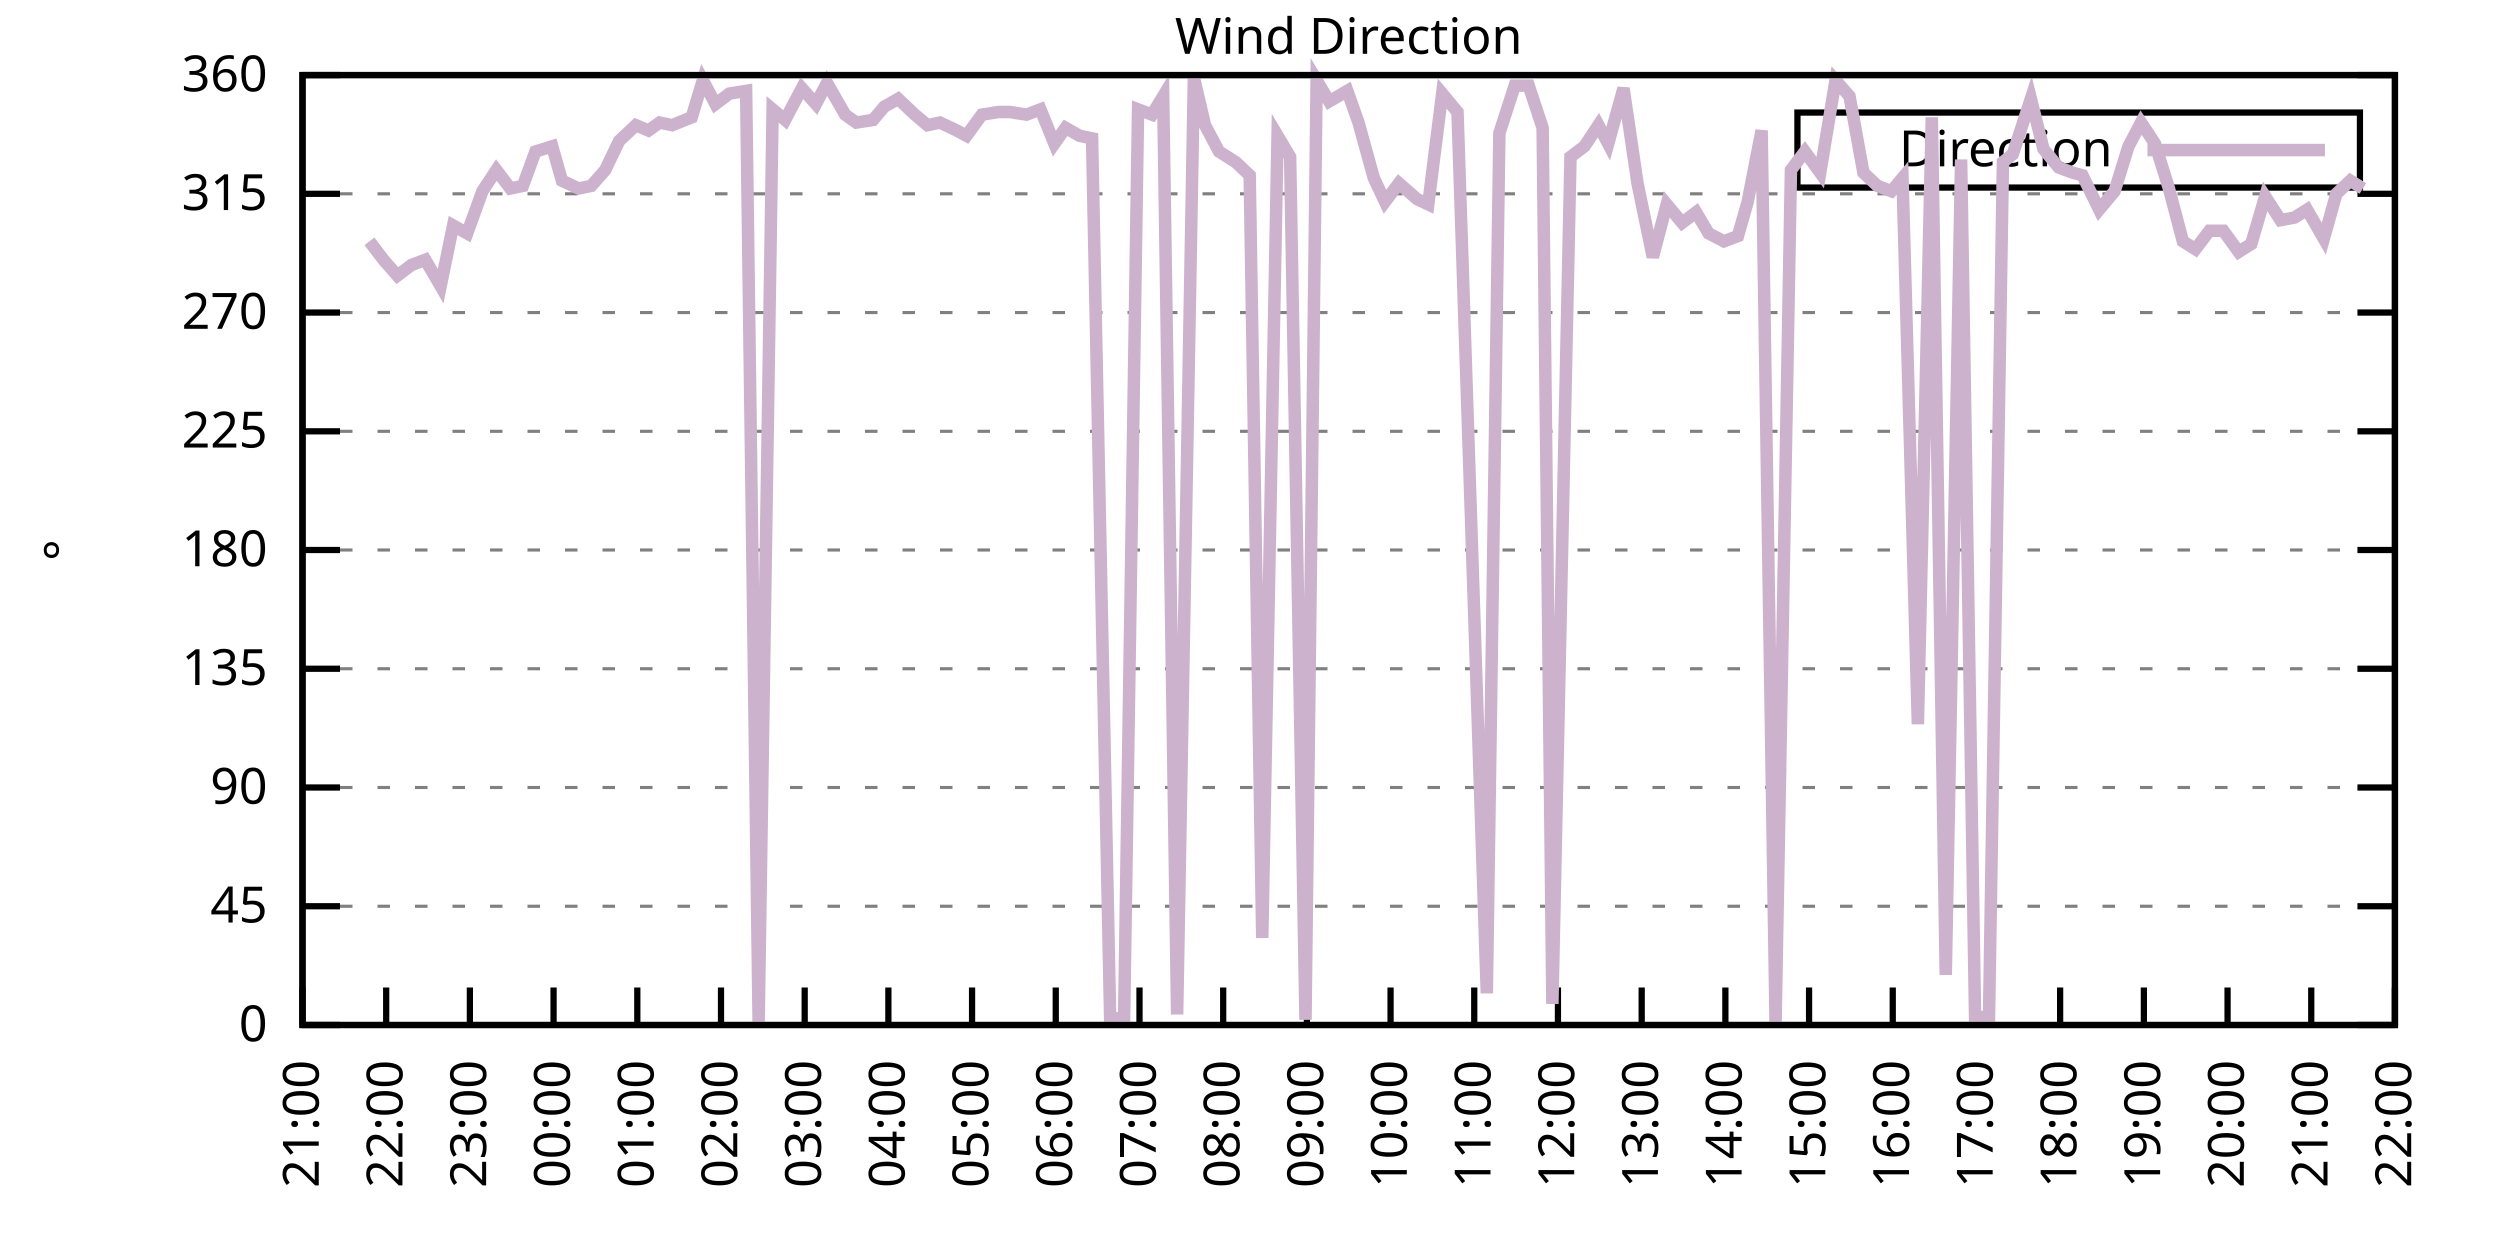
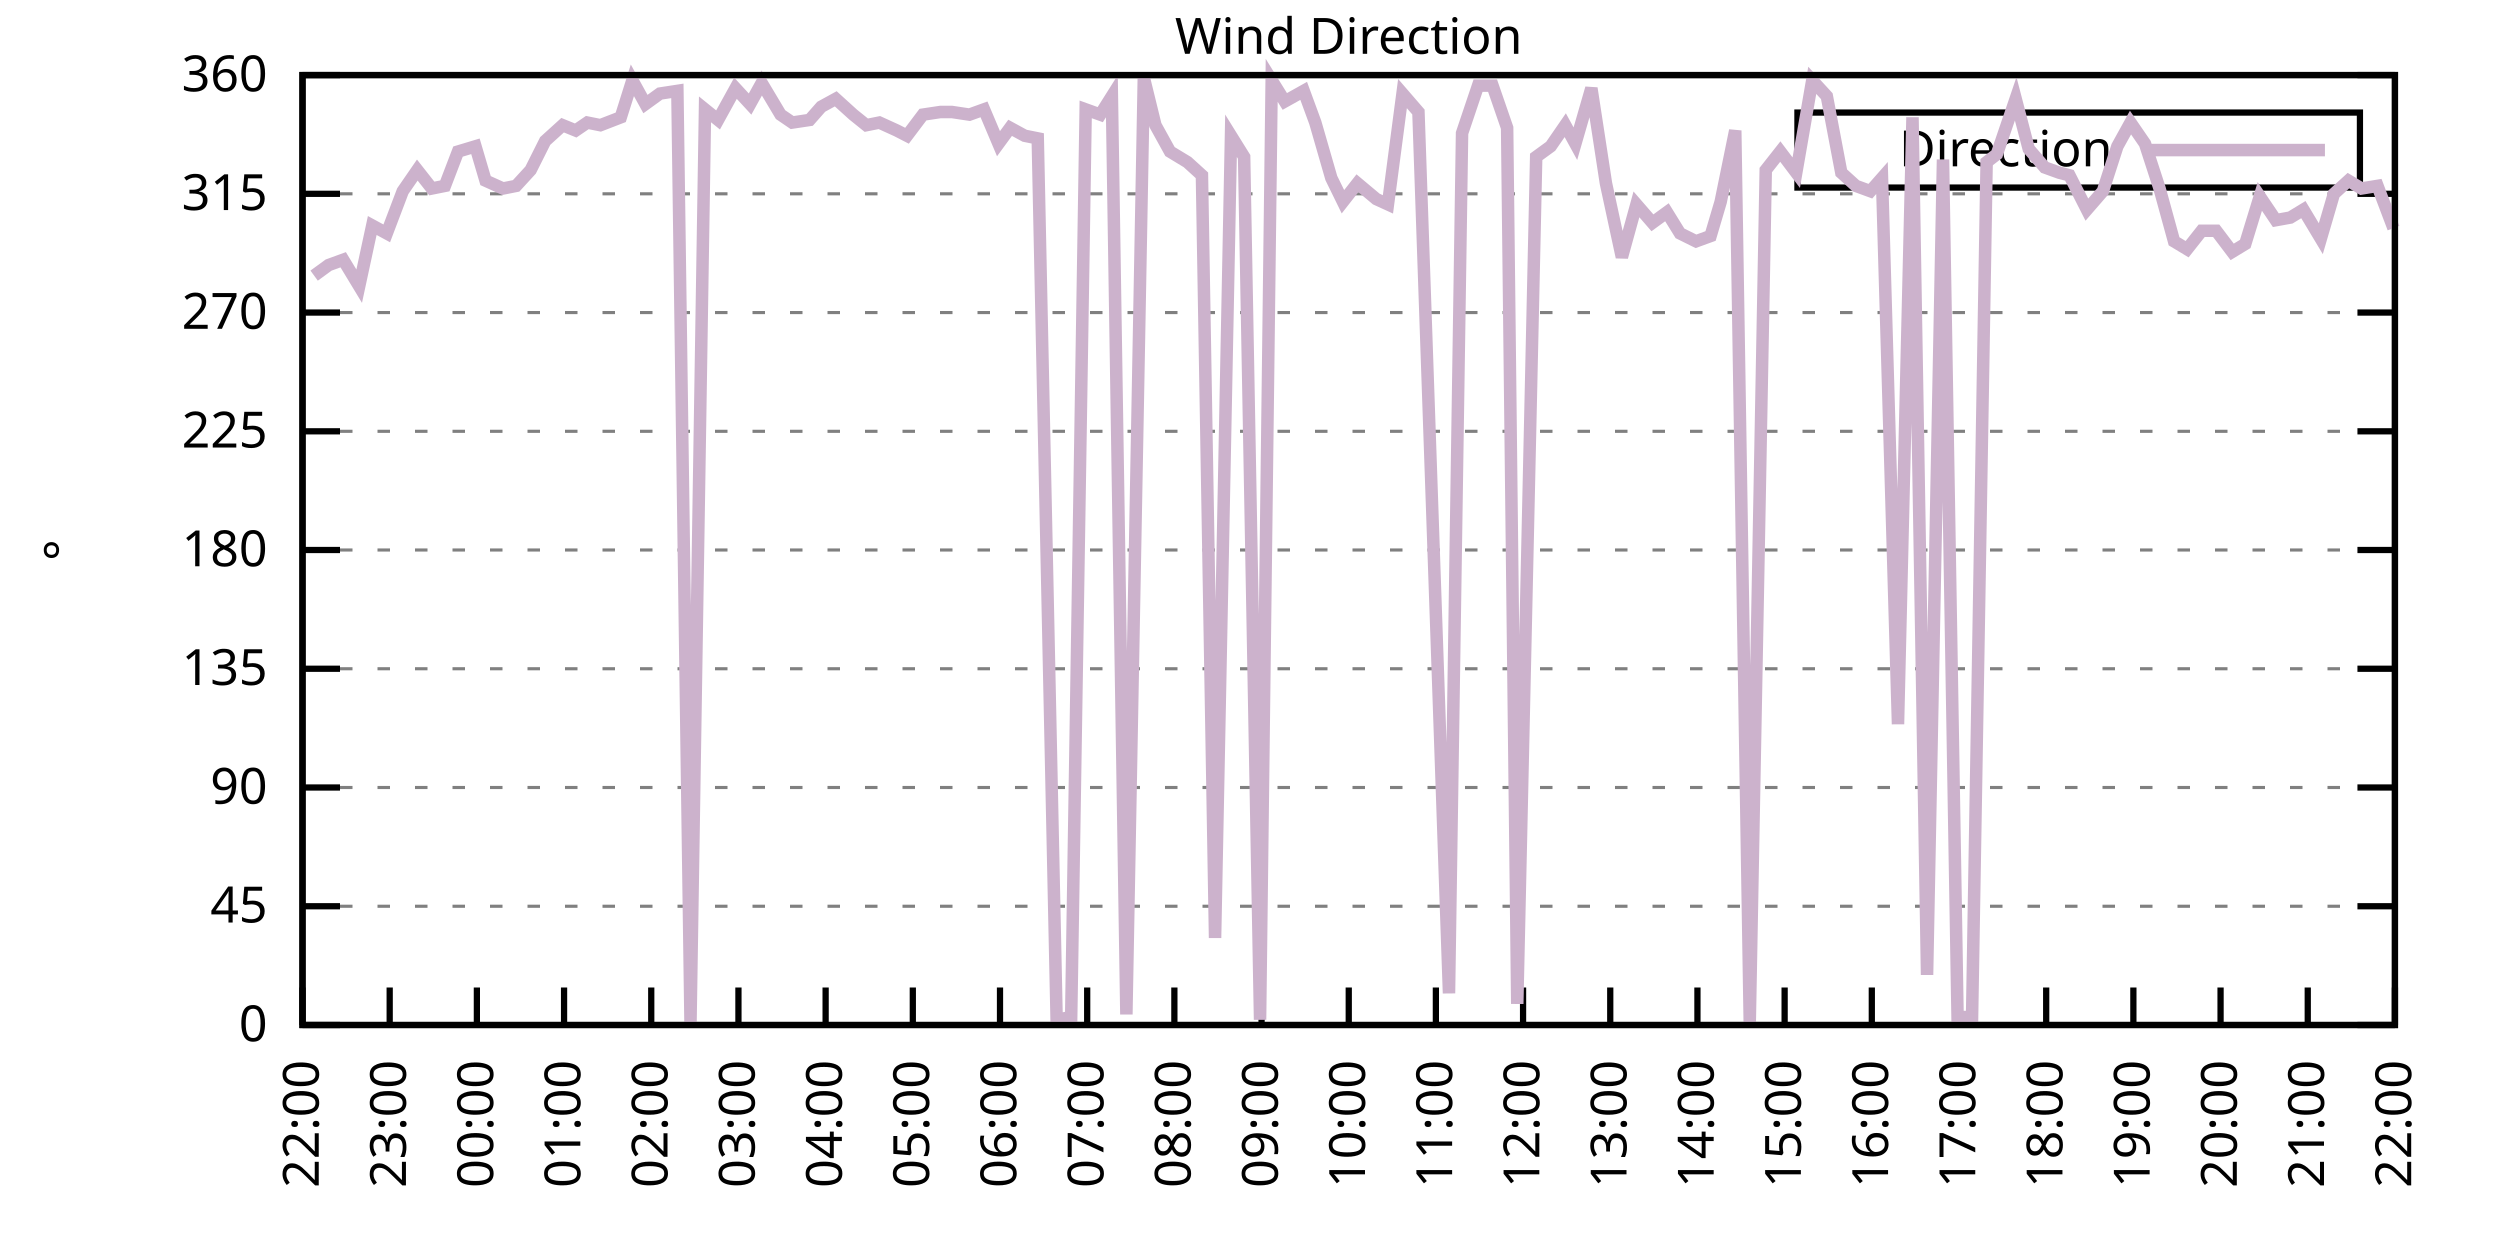
<svg xmlns="http://www.w3.org/2000/svg" xmlns:xlink="http://www.w3.org/1999/xlink" width="400" height="200" viewBox="0 0 400 200">
  <g id="gnuplot_canvas">
    <rect x="0" y="0" width="400" height="200" fill="none" />
    <defs>
      <circle id="gpDot" r="0.5" stroke-width="0.5" stroke="currentColor" />
      <path id="gpPt0" stroke-width="0.333" stroke="currentColor" d="M-1,0 h2 M0,-1 v2" />
      <path id="gpPt1" stroke-width="0.333" stroke="currentColor" d="M-1,-1 L1,1 M1,-1 L-1,1" />
      <path id="gpPt2" stroke-width="0.333" stroke="currentColor" d="M-1,0 L1,0 M0,-1 L0,1 M-1,-1 L1,1 M-1,1 L1,-1" />
      <rect id="gpPt3" stroke-width="0.333" stroke="currentColor" x="-1" y="-1" width="2" height="2" />
      <rect id="gpPt4" stroke-width="0.333" stroke="currentColor" fill="currentColor" x="-1" y="-1" width="2" height="2" />
      <circle id="gpPt5" stroke-width="0.333" stroke="currentColor" cx="0" cy="0" r="1" />
      <use xlink:href="#gpPt5" id="gpPt6" fill="currentColor" stroke="none" />
      <path id="gpPt7" stroke-width="0.333" stroke="currentColor" d="M0,-1.33 L-1.33,0.67 L1.33,0.67 z" />
      <use xlink:href="#gpPt7" id="gpPt8" fill="currentColor" stroke="none" />
      <use xlink:href="#gpPt7" id="gpPt9" stroke="currentColor" transform="rotate(180)" />
      <use xlink:href="#gpPt9" id="gpPt10" fill="currentColor" stroke="none" />
      <use xlink:href="#gpPt3" id="gpPt11" stroke="currentColor" transform="rotate(45)" />
      <use xlink:href="#gpPt11" id="gpPt12" fill="currentColor" stroke="none" />
      <path id="gpPt13" stroke-width="0.333" stroke="currentColor" d="M0,1.330 L1.265,0.411 L0.782,-1.067 L-0.782,-1.076 L-1.265,0.411 z" />
      <use xlink:href="#gpPt13" id="gpPt14" fill="currentColor" stroke="none" />
      <filter id="textbox" filterUnits="objectBoundingBox" x="0" y="0" height="1" width="1">
        <feFlood flood-color="white" flood-opacity="1" result="bgnd" />
        <feComposite in="SourceGraphic" in2="bgnd" operator="atop" />
      </filter>
      <filter id="greybox" filterUnits="objectBoundingBox" x="0" y="0" height="1" width="1">
        <feFlood flood-color="lightgrey" flood-opacity="1" result="grey" />
        <feComposite in="SourceGraphic" in2="grey" operator="atop" />
      </filter>
    </defs>
    <g fill="none" color="white" stroke="currentColor" stroke-width="1.00" stroke-linecap="butt" stroke-linejoin="miter">
</g>
    <g fill="none" color="black" stroke="currentColor" stroke-width="1.00" stroke-linecap="butt" stroke-linejoin="miter">
      <g stroke="none" shape-rendering="crispEdges">
        <polygon fill="rgb(255, 255, 255)" points="48.40,164.00 383.18,164.00 383.18,12.02 48.40,12.02 " />
      </g>
    </g>
    <g fill="none" color="black" stroke="currentColor" stroke-width="1.00" stroke-linecap="butt" stroke-linejoin="miter">
</g>
    <g fill="none" color="black" stroke="black" stroke-width="0.50" stroke-linecap="butt" stroke-linejoin="miter">
</g>
    <g fill="none" color="gray" stroke="currentColor" stroke-width="0.50" stroke-linecap="butt" stroke-linejoin="miter">
      <path stroke="gray" stroke-dasharray="2,4" class="gridline" d="M48.40,164.00 L383.19,164.00  " />
    </g>
    <g fill="none" color="gray" stroke="gray" stroke-width="1.00" stroke-linecap="butt" stroke-linejoin="miter">
</g>
    <g fill="none" color="black" stroke="currentColor" stroke-width="1.00" stroke-linecap="butt" stroke-linejoin="miter">
      <path stroke="black" d="M48.40,164.00 L54.40,164.00 M383.19,164.00 L377.19,164.00  " />
      <g transform="translate(42.80,166.60)" stroke="none" fill="black" font-family="Sans" font-size="8.00" text-anchor="end">
        <text>
          <tspan font-family="Sans"> 0</tspan>
        </text>
      </g>
    </g>
    <g fill="none" color="black" stroke="currentColor" stroke-width="1.00" stroke-linecap="butt" stroke-linejoin="miter">
</g>
    <g fill="none" color="black" stroke="black" stroke-width="0.50" stroke-linecap="butt" stroke-linejoin="miter">
</g>
    <g fill="none" color="gray" stroke="currentColor" stroke-width="0.50" stroke-linecap="butt" stroke-linejoin="miter">
      <path stroke="gray" stroke-dasharray="2,4" class="gridline" d="M48.40,145.00 L383.19,145.00  " />
    </g>
    <g fill="none" color="gray" stroke="gray" stroke-width="1.00" stroke-linecap="butt" stroke-linejoin="miter">
</g>
    <g fill="none" color="black" stroke="currentColor" stroke-width="1.00" stroke-linecap="butt" stroke-linejoin="miter">
      <path stroke="black" d="M48.40,145.00 L54.40,145.00 M383.19,145.00 L377.19,145.00  " />
      <g transform="translate(42.80,147.60)" stroke="none" fill="black" font-family="Sans" font-size="8.00" text-anchor="end">
        <text>
          <tspan font-family="Sans"> 45</tspan>
        </text>
      </g>
    </g>
    <g fill="none" color="black" stroke="currentColor" stroke-width="1.00" stroke-linecap="butt" stroke-linejoin="miter">
</g>
    <g fill="none" color="black" stroke="black" stroke-width="0.50" stroke-linecap="butt" stroke-linejoin="miter">
</g>
    <g fill="none" color="gray" stroke="currentColor" stroke-width="0.50" stroke-linecap="butt" stroke-linejoin="miter">
      <path stroke="gray" stroke-dasharray="2,4" class="gridline" d="M48.40,126.00 L383.19,126.00  " />
    </g>
    <g fill="none" color="gray" stroke="gray" stroke-width="1.00" stroke-linecap="butt" stroke-linejoin="miter">
</g>
    <g fill="none" color="black" stroke="currentColor" stroke-width="1.00" stroke-linecap="butt" stroke-linejoin="miter">
      <path stroke="black" d="M48.40,126.00 L54.40,126.00 M383.19,126.00 L377.19,126.00  " />
      <g transform="translate(42.80,128.60)" stroke="none" fill="black" font-family="Sans" font-size="8.00" text-anchor="end">
        <text>
          <tspan font-family="Sans"> 90</tspan>
        </text>
      </g>
    </g>
    <g fill="none" color="black" stroke="currentColor" stroke-width="1.00" stroke-linecap="butt" stroke-linejoin="miter">
</g>
    <g fill="none" color="black" stroke="black" stroke-width="0.50" stroke-linecap="butt" stroke-linejoin="miter">
</g>
    <g fill="none" color="gray" stroke="currentColor" stroke-width="0.50" stroke-linecap="butt" stroke-linejoin="miter">
      <path stroke="gray" stroke-dasharray="2,4" class="gridline" d="M48.40,107.00 L383.19,107.00  " />
    </g>
    <g fill="none" color="gray" stroke="gray" stroke-width="1.00" stroke-linecap="butt" stroke-linejoin="miter">
</g>
    <g fill="none" color="black" stroke="currentColor" stroke-width="1.00" stroke-linecap="butt" stroke-linejoin="miter">
      <path stroke="black" d="M48.40,107.00 L54.40,107.00 M383.19,107.00 L377.19,107.00  " />
      <g transform="translate(42.80,109.60)" stroke="none" fill="black" font-family="Sans" font-size="8.00" text-anchor="end">
        <text>
          <tspan font-family="Sans"> 135</tspan>
        </text>
      </g>
    </g>
    <g fill="none" color="black" stroke="currentColor" stroke-width="1.00" stroke-linecap="butt" stroke-linejoin="miter">
</g>
    <g fill="none" color="black" stroke="black" stroke-width="0.50" stroke-linecap="butt" stroke-linejoin="miter">
</g>
    <g fill="none" color="gray" stroke="currentColor" stroke-width="0.50" stroke-linecap="butt" stroke-linejoin="miter">
      <path stroke="gray" stroke-dasharray="2,4" class="gridline" d="M48.40,88.00 L383.19,88.00  " />
    </g>
    <g fill="none" color="gray" stroke="gray" stroke-width="1.00" stroke-linecap="butt" stroke-linejoin="miter">
</g>
    <g fill="none" color="black" stroke="currentColor" stroke-width="1.00" stroke-linecap="butt" stroke-linejoin="miter">
      <path stroke="black" d="M48.40,88.00 L54.40,88.00 M383.19,88.00 L377.19,88.00  " />
      <g transform="translate(42.80,90.60)" stroke="none" fill="black" font-family="Sans" font-size="8.00" text-anchor="end">
        <text>
          <tspan font-family="Sans"> 180</tspan>
        </text>
      </g>
    </g>
    <g fill="none" color="black" stroke="currentColor" stroke-width="1.00" stroke-linecap="butt" stroke-linejoin="miter">
</g>
    <g fill="none" color="black" stroke="black" stroke-width="0.50" stroke-linecap="butt" stroke-linejoin="miter">
</g>
    <g fill="none" color="gray" stroke="currentColor" stroke-width="0.50" stroke-linecap="butt" stroke-linejoin="miter">
      <path stroke="gray" stroke-dasharray="2,4" class="gridline" d="M48.40,69.01 L383.19,69.01  " />
    </g>
    <g fill="none" color="gray" stroke="gray" stroke-width="1.00" stroke-linecap="butt" stroke-linejoin="miter">
</g>
    <g fill="none" color="black" stroke="currentColor" stroke-width="1.00" stroke-linecap="butt" stroke-linejoin="miter">
      <path stroke="black" d="M48.40,69.01 L54.40,69.01 M383.19,69.01 L377.19,69.01  " />
      <g transform="translate(42.80,71.61)" stroke="none" fill="black" font-family="Sans" font-size="8.00" text-anchor="end">
        <text>
          <tspan font-family="Sans"> 225</tspan>
        </text>
      </g>
    </g>
    <g fill="none" color="black" stroke="currentColor" stroke-width="1.00" stroke-linecap="butt" stroke-linejoin="miter">
</g>
    <g fill="none" color="black" stroke="black" stroke-width="0.50" stroke-linecap="butt" stroke-linejoin="miter">
</g>
    <g fill="none" color="gray" stroke="currentColor" stroke-width="0.50" stroke-linecap="butt" stroke-linejoin="miter">
      <path stroke="gray" stroke-dasharray="2,4" class="gridline" d="M48.40,50.01 L383.19,50.01  " />
    </g>
    <g fill="none" color="gray" stroke="gray" stroke-width="1.00" stroke-linecap="butt" stroke-linejoin="miter">
</g>
    <g fill="none" color="black" stroke="currentColor" stroke-width="1.00" stroke-linecap="butt" stroke-linejoin="miter">
      <path stroke="black" d="M48.40,50.01 L54.40,50.01 M383.19,50.01 L377.19,50.01  " />
      <g transform="translate(42.80,52.61)" stroke="none" fill="black" font-family="Sans" font-size="8.00" text-anchor="end">
        <text>
          <tspan font-family="Sans"> 270</tspan>
        </text>
      </g>
    </g>
    <g fill="none" color="black" stroke="currentColor" stroke-width="1.00" stroke-linecap="butt" stroke-linejoin="miter">
</g>
    <g fill="none" color="black" stroke="black" stroke-width="0.50" stroke-linecap="butt" stroke-linejoin="miter">
</g>
    <g fill="none" color="gray" stroke="currentColor" stroke-width="0.50" stroke-linecap="butt" stroke-linejoin="miter">
      <path stroke="gray" stroke-dasharray="2,4" class="gridline" d="M48.40,31.01 L383.19,31.01  " />
    </g>
    <g fill="none" color="gray" stroke="gray" stroke-width="1.00" stroke-linecap="butt" stroke-linejoin="miter">
</g>
    <g fill="none" color="black" stroke="currentColor" stroke-width="1.00" stroke-linecap="butt" stroke-linejoin="miter">
      <path stroke="black" d="M48.40,31.01 L54.40,31.01 M383.19,31.01 L377.19,31.01  " />
      <g transform="translate(42.80,33.61)" stroke="none" fill="black" font-family="Sans" font-size="8.00" text-anchor="end">
        <text>
          <tspan font-family="Sans"> 315</tspan>
        </text>
      </g>
    </g>
    <g fill="none" color="black" stroke="currentColor" stroke-width="1.00" stroke-linecap="butt" stroke-linejoin="miter">
</g>
    <g fill="none" color="black" stroke="black" stroke-width="0.50" stroke-linecap="butt" stroke-linejoin="miter">
</g>
    <g fill="none" color="gray" stroke="currentColor" stroke-width="0.50" stroke-linecap="butt" stroke-linejoin="miter">
      <path stroke="gray" stroke-dasharray="2,4" class="gridline" d="M48.40,12.01 L383.19,12.01  " />
    </g>
    <g fill="none" color="gray" stroke="gray" stroke-width="1.00" stroke-linecap="butt" stroke-linejoin="miter">
</g>
    <g fill="none" color="black" stroke="currentColor" stroke-width="1.00" stroke-linecap="butt" stroke-linejoin="miter">
      <path stroke="black" d="M48.40,12.01 L54.40,12.01 M383.19,12.01 L377.19,12.01  " />
      <g transform="translate(42.80,14.61)" stroke="none" fill="black" font-family="Sans" font-size="8.00" text-anchor="end">
        <text>
          <tspan font-family="Sans"> 360</tspan>
        </text>
      </g>
    </g>
    <g fill="none" color="black" stroke="currentColor" stroke-width="1.00" stroke-linecap="butt" stroke-linejoin="miter">
      <path stroke="black" d="M48.40,164.00 L48.40,158.00  " />
      <g transform="translate(51.00,169.60) rotate(270.00)" stroke="none" fill="black" font-family="Sans" font-size="8.00" text-anchor="end">
        <text>
-           <tspan font-family="Sans">21:00</tspan>
-         </text>
-       </g>
-     </g>
-     <g fill="none" color="black" stroke="currentColor" stroke-width="1.00" stroke-linecap="butt" stroke-linejoin="miter">
-       <path stroke="black" d="M61.79,164.00 L61.79,158.00  " />
-       <g transform="translate(64.39,169.60) rotate(270.00)" stroke="none" fill="black" font-family="Sans" font-size="8.00" text-anchor="end">
-         <text>
          <tspan font-family="Sans">22:00</tspan>
        </text>
      </g>
    </g>
    <g fill="none" color="black" stroke="currentColor" stroke-width="1.00" stroke-linecap="butt" stroke-linejoin="miter">
-       <path stroke="black" d="M75.18,164.00 L75.18,158.00  " />
-       <g transform="translate(77.78,169.60) rotate(270.00)" stroke="none" fill="black" font-family="Sans" font-size="8.00" text-anchor="end">
+       <path stroke="black" d="M62.35,164.00 L62.35,158.00  " />
+       <g transform="translate(64.95,169.60) rotate(270.00)" stroke="none" fill="black" font-family="Sans" font-size="8.00" text-anchor="end">
        <text>
          <tspan font-family="Sans">23:00</tspan>
        </text>
      </g>
    </g>
    <g fill="none" color="black" stroke="currentColor" stroke-width="1.00" stroke-linecap="butt" stroke-linejoin="miter">
-       <path stroke="black" d="M88.57,164.00 L88.57,158.00  " />
-       <g transform="translate(91.17,169.60) rotate(270.00)" stroke="none" fill="black" font-family="Sans" font-size="8.00" text-anchor="end">
+       <path stroke="black" d="M76.30,164.00 L76.30,158.00  " />
+       <g transform="translate(78.90,169.60) rotate(270.00)" stroke="none" fill="black" font-family="Sans" font-size="8.00" text-anchor="end">
        <text>
          <tspan font-family="Sans">00:00</tspan>
        </text>
      </g>
    </g>
    <g fill="none" color="black" stroke="currentColor" stroke-width="1.00" stroke-linecap="butt" stroke-linejoin="miter">
-       <path stroke="black" d="M101.97,164.00 L101.97,158.00  " />
-       <g transform="translate(104.57,169.60) rotate(270.00)" stroke="none" fill="black" font-family="Sans" font-size="8.00" text-anchor="end">
+       <path stroke="black" d="M90.25,164.00 L90.25,158.00  " />
+       <g transform="translate(92.85,169.60) rotate(270.00)" stroke="none" fill="black" font-family="Sans" font-size="8.00" text-anchor="end">
        <text>
          <tspan font-family="Sans">01:00</tspan>
        </text>
      </g>
    </g>
    <g fill="none" color="black" stroke="currentColor" stroke-width="1.00" stroke-linecap="butt" stroke-linejoin="miter">
-       <path stroke="black" d="M115.36,164.00 L115.36,158.00  " />
-       <g transform="translate(117.96,169.60) rotate(270.00)" stroke="none" fill="black" font-family="Sans" font-size="8.00" text-anchor="end">
+       <path stroke="black" d="M104.20,164.00 L104.20,158.00  " />
+       <g transform="translate(106.80,169.60) rotate(270.00)" stroke="none" fill="black" font-family="Sans" font-size="8.00" text-anchor="end">
        <text>
          <tspan font-family="Sans">02:00</tspan>
        </text>
      </g>
    </g>
    <g fill="none" color="black" stroke="currentColor" stroke-width="1.00" stroke-linecap="butt" stroke-linejoin="miter">
-       <path stroke="black" d="M128.75,164.00 L128.75,158.00  " />
-       <g transform="translate(131.35,169.60) rotate(270.00)" stroke="none" fill="black" font-family="Sans" font-size="8.00" text-anchor="end">
+       <path stroke="black" d="M118.15,164.00 L118.15,158.00  " />
+       <g transform="translate(120.75,169.60) rotate(270.00)" stroke="none" fill="black" font-family="Sans" font-size="8.00" text-anchor="end">
        <text>
          <tspan font-family="Sans">03:00</tspan>
        </text>
      </g>
    </g>
    <g fill="none" color="black" stroke="currentColor" stroke-width="1.00" stroke-linecap="butt" stroke-linejoin="miter">
-       <path stroke="black" d="M142.14,164.00 L142.14,158.00  " />
-       <g transform="translate(144.74,169.60) rotate(270.00)" stroke="none" fill="black" font-family="Sans" font-size="8.00" text-anchor="end">
+       <path stroke="black" d="M132.10,164.00 L132.10,158.00  " />
+       <g transform="translate(134.70,169.60) rotate(270.00)" stroke="none" fill="black" font-family="Sans" font-size="8.00" text-anchor="end">
        <text>
          <tspan font-family="Sans">04:00</tspan>
        </text>
      </g>
    </g>
    <g fill="none" color="black" stroke="currentColor" stroke-width="1.00" stroke-linecap="butt" stroke-linejoin="miter">
-       <path stroke="black" d="M155.53,164.00 L155.53,158.00  " />
-       <g transform="translate(158.13,169.60) rotate(270.00)" stroke="none" fill="black" font-family="Sans" font-size="8.00" text-anchor="end">
+       <path stroke="black" d="M146.05,164.00 L146.05,158.00  " />
+       <g transform="translate(148.65,169.60) rotate(270.00)" stroke="none" fill="black" font-family="Sans" font-size="8.00" text-anchor="end">
        <text>
          <tspan font-family="Sans">05:00</tspan>
        </text>
      </g>
    </g>
    <g fill="none" color="black" stroke="currentColor" stroke-width="1.00" stroke-linecap="butt" stroke-linejoin="miter">
-       <path stroke="black" d="M168.92,164.00 L168.92,158.00  " />
-       <g transform="translate(171.52,169.60) rotate(270.00)" stroke="none" fill="black" font-family="Sans" font-size="8.00" text-anchor="end">
+       <path stroke="black" d="M160.00,164.00 L160.00,158.00  " />
+       <g transform="translate(162.60,169.60) rotate(270.00)" stroke="none" fill="black" font-family="Sans" font-size="8.00" text-anchor="end">
        <text>
          <tspan font-family="Sans">06:00</tspan>
        </text>
      </g>
    </g>
    <g fill="none" color="black" stroke="currentColor" stroke-width="1.00" stroke-linecap="butt" stroke-linejoin="miter">
-       <path stroke="black" d="M182.32,164.00 L182.32,158.00  " />
-       <g transform="translate(184.92,169.60) rotate(270.00)" stroke="none" fill="black" font-family="Sans" font-size="8.00" text-anchor="end">
+       <path stroke="black" d="M173.95,164.00 L173.95,158.00  " />
+       <g transform="translate(176.55,169.60) rotate(270.00)" stroke="none" fill="black" font-family="Sans" font-size="8.00" text-anchor="end">
        <text>
          <tspan font-family="Sans">07:00</tspan>
        </text>
      </g>
    </g>
    <g fill="none" color="black" stroke="currentColor" stroke-width="1.00" stroke-linecap="butt" stroke-linejoin="miter">
-       <path stroke="black" d="M195.71,164.00 L195.71,158.00  " />
-       <g transform="translate(198.31,169.60) rotate(270.00)" stroke="none" fill="black" font-family="Sans" font-size="8.00" text-anchor="end">
+       <path stroke="black" d="M187.90,164.00 L187.90,158.00  " />
+       <g transform="translate(190.50,169.60) rotate(270.00)" stroke="none" fill="black" font-family="Sans" font-size="8.00" text-anchor="end">
        <text>
          <tspan font-family="Sans">08:00</tspan>
        </text>
      </g>
    </g>
    <g fill="none" color="black" stroke="currentColor" stroke-width="1.00" stroke-linecap="butt" stroke-linejoin="miter">
-       <path stroke="black" d="M209.10,164.00 L209.10,158.00  " />
-       <g transform="translate(211.70,169.60) rotate(270.00)" stroke="none" fill="black" font-family="Sans" font-size="8.00" text-anchor="end">
+       <path stroke="black" d="M201.85,164.00 L201.85,158.00  " />
+       <g transform="translate(204.45,169.60) rotate(270.00)" stroke="none" fill="black" font-family="Sans" font-size="8.00" text-anchor="end">
        <text>
          <tspan font-family="Sans">09:00</tspan>
        </text>
      </g>
    </g>
    <g fill="none" color="black" stroke="currentColor" stroke-width="1.00" stroke-linecap="butt" stroke-linejoin="miter">
-       <path stroke="black" d="M222.49,164.00 L222.49,158.00  " />
-       <g transform="translate(225.09,169.60) rotate(270.00)" stroke="none" fill="black" font-family="Sans" font-size="8.00" text-anchor="end">
+       <path stroke="black" d="M215.80,164.00 L215.80,158.00  " />
+       <g transform="translate(218.40,169.60) rotate(270.00)" stroke="none" fill="black" font-family="Sans" font-size="8.00" text-anchor="end">
        <text>
          <tspan font-family="Sans">10:00</tspan>
        </text>
      </g>
    </g>
    <g fill="none" color="black" stroke="currentColor" stroke-width="1.00" stroke-linecap="butt" stroke-linejoin="miter">
-       <path stroke="black" d="M235.88,164.00 L235.88,158.00  " />
-       <g transform="translate(238.48,169.60) rotate(270.00)" stroke="none" fill="black" font-family="Sans" font-size="8.00" text-anchor="end">
+       <path stroke="black" d="M229.74,164.00 L229.74,158.00  " />
+       <g transform="translate(232.34,169.60) rotate(270.00)" stroke="none" fill="black" font-family="Sans" font-size="8.00" text-anchor="end">
        <text>
          <tspan font-family="Sans">11:00</tspan>
        </text>
      </g>
    </g>
    <g fill="none" color="black" stroke="currentColor" stroke-width="1.00" stroke-linecap="butt" stroke-linejoin="miter">
-       <path stroke="black" d="M249.27,164.00 L249.27,158.00  " />
-       <g transform="translate(251.87,169.60) rotate(270.00)" stroke="none" fill="black" font-family="Sans" font-size="8.00" text-anchor="end">
+       <path stroke="black" d="M243.69,164.00 L243.69,158.00  " />
+       <g transform="translate(246.29,169.60) rotate(270.00)" stroke="none" fill="black" font-family="Sans" font-size="8.00" text-anchor="end">
        <text>
          <tspan font-family="Sans">12:00</tspan>
        </text>
      </g>
    </g>
    <g fill="none" color="black" stroke="currentColor" stroke-width="1.00" stroke-linecap="butt" stroke-linejoin="miter">
-       <path stroke="black" d="M262.67,164.00 L262.67,158.00  " />
-       <g transform="translate(265.27,169.60) rotate(270.00)" stroke="none" fill="black" font-family="Sans" font-size="8.00" text-anchor="end">
+       <path stroke="black" d="M257.64,164.00 L257.64,158.00  " />
+       <g transform="translate(260.24,169.60) rotate(270.00)" stroke="none" fill="black" font-family="Sans" font-size="8.00" text-anchor="end">
        <text>
          <tspan font-family="Sans">13:00</tspan>
        </text>
      </g>
    </g>
    <g fill="none" color="black" stroke="currentColor" stroke-width="1.00" stroke-linecap="butt" stroke-linejoin="miter">
-       <path stroke="black" d="M276.06,164.00 L276.06,158.00  " />
-       <g transform="translate(278.66,169.60) rotate(270.00)" stroke="none" fill="black" font-family="Sans" font-size="8.00" text-anchor="end">
+       <path stroke="black" d="M271.59,164.00 L271.59,158.00  " />
+       <g transform="translate(274.19,169.60) rotate(270.00)" stroke="none" fill="black" font-family="Sans" font-size="8.00" text-anchor="end">
        <text>
          <tspan font-family="Sans">14:00</tspan>
        </text>
      </g>
    </g>
    <g fill="none" color="black" stroke="currentColor" stroke-width="1.00" stroke-linecap="butt" stroke-linejoin="miter">
-       <path stroke="black" d="M289.45,164.00 L289.45,158.00  " />
-       <g transform="translate(292.05,169.60) rotate(270.00)" stroke="none" fill="black" font-family="Sans" font-size="8.00" text-anchor="end">
+       <path stroke="black" d="M285.54,164.00 L285.54,158.00  " />
+       <g transform="translate(288.14,169.60) rotate(270.00)" stroke="none" fill="black" font-family="Sans" font-size="8.00" text-anchor="end">
        <text>
          <tspan font-family="Sans">15:00</tspan>
        </text>
      </g>
    </g>
    <g fill="none" color="black" stroke="currentColor" stroke-width="1.00" stroke-linecap="butt" stroke-linejoin="miter">
-       <path stroke="black" d="M302.84,164.00 L302.84,158.00  " />
-       <g transform="translate(305.44,169.60) rotate(270.00)" stroke="none" fill="black" font-family="Sans" font-size="8.00" text-anchor="end">
+       <path stroke="black" d="M299.49,164.00 L299.49,158.00  " />
+       <g transform="translate(302.09,169.60) rotate(270.00)" stroke="none" fill="black" font-family="Sans" font-size="8.00" text-anchor="end">
        <text>
          <tspan font-family="Sans">16:00</tspan>
        </text>
      </g>
    </g>
    <g fill="none" color="black" stroke="currentColor" stroke-width="1.00" stroke-linecap="butt" stroke-linejoin="miter">
-       <path stroke="black" d="M316.23,164.00 L316.23,158.00  " />
-       <g transform="translate(318.83,169.60) rotate(270.00)" stroke="none" fill="black" font-family="Sans" font-size="8.00" text-anchor="end">
+       <path stroke="black" d="M313.44,164.00 L313.44,158.00  " />
+       <g transform="translate(316.04,169.60) rotate(270.00)" stroke="none" fill="black" font-family="Sans" font-size="8.00" text-anchor="end">
        <text>
          <tspan font-family="Sans">17:00</tspan>
        </text>
      </g>
    </g>
    <g fill="none" color="black" stroke="currentColor" stroke-width="1.00" stroke-linecap="butt" stroke-linejoin="miter">
-       <path stroke="black" d="M329.62,164.00 L329.62,158.00  " />
-       <g transform="translate(332.22,169.60) rotate(270.00)" stroke="none" fill="black" font-family="Sans" font-size="8.00" text-anchor="end">
+       <path stroke="black" d="M327.39,164.00 L327.39,158.00  " />
+       <g transform="translate(329.99,169.60) rotate(270.00)" stroke="none" fill="black" font-family="Sans" font-size="8.00" text-anchor="end">
        <text>
          <tspan font-family="Sans">18:00</tspan>
        </text>
      </g>
    </g>
    <g fill="none" color="black" stroke="currentColor" stroke-width="1.00" stroke-linecap="butt" stroke-linejoin="miter">
-       <path stroke="black" d="M343.02,164.00 L343.02,158.00  " />
-       <g transform="translate(345.62,169.60) rotate(270.00)" stroke="none" fill="black" font-family="Sans" font-size="8.00" text-anchor="end">
+       <path stroke="black" d="M341.34,164.00 L341.34,158.00  " />
+       <g transform="translate(343.94,169.60) rotate(270.00)" stroke="none" fill="black" font-family="Sans" font-size="8.00" text-anchor="end">
        <text>
          <tspan font-family="Sans">19:00</tspan>
        </text>
      </g>
    </g>
    <g fill="none" color="black" stroke="currentColor" stroke-width="1.00" stroke-linecap="butt" stroke-linejoin="miter">
-       <path stroke="black" d="M356.41,164.00 L356.41,158.00  " />
-       <g transform="translate(359.01,169.60) rotate(270.00)" stroke="none" fill="black" font-family="Sans" font-size="8.00" text-anchor="end">
+       <path stroke="black" d="M355.29,164.00 L355.29,158.00  " />
+       <g transform="translate(357.89,169.60) rotate(270.00)" stroke="none" fill="black" font-family="Sans" font-size="8.00" text-anchor="end">
        <text>
          <tspan font-family="Sans">20:00</tspan>
        </text>
      </g>
    </g>
    <g fill="none" color="black" stroke="currentColor" stroke-width="1.00" stroke-linecap="butt" stroke-linejoin="miter">
-       <path stroke="black" d="M369.80,164.00 L369.80,158.00  " />
-       <g transform="translate(372.40,169.60) rotate(270.00)" stroke="none" fill="black" font-family="Sans" font-size="8.00" text-anchor="end">
+       <path stroke="black" d="M369.24,164.00 L369.24,158.00  " />
+       <g transform="translate(371.84,169.60) rotate(270.00)" stroke="none" fill="black" font-family="Sans" font-size="8.00" text-anchor="end">
        <text>
          <tspan font-family="Sans">21:00</tspan>
        </text>
      </g>
    </g>
    <g fill="none" color="black" stroke="currentColor" stroke-width="1.00" stroke-linecap="butt" stroke-linejoin="miter">
      <path stroke="black" d="M383.19,164.00 L383.19,158.00  " />
      <g transform="translate(385.79,169.60) rotate(270.00)" stroke="none" fill="black" font-family="Sans" font-size="8.00" text-anchor="end">
        <text>
          <tspan font-family="Sans">22:00</tspan>
        </text>
      </g>
    </g>
    <g fill="none" color="black" stroke="currentColor" stroke-width="1.00" stroke-linecap="butt" stroke-linejoin="miter">
</g>
    <g fill="none" color="black" stroke="currentColor" stroke-width="1.00" stroke-linecap="butt" stroke-linejoin="miter">
      <path stroke="black" d="M48.40,12.01 L48.40,164.00 L383.19,164.00 L383.19,12.01 L48.40,12.01 Z  " />
    </g>
    <g fill="none" color="black" stroke="currentColor" stroke-width="1.00" stroke-linecap="butt" stroke-linejoin="miter">
</g>
    <g fill="none" color="black" stroke="currentColor" stroke-width="1.00" stroke-linecap="butt" stroke-linejoin="miter">
      <path stroke="black" d="M287.59,30.01 L287.59,18.01 L377.59,18.01 L377.59,30.01 L287.59,30.01 Z  " />
    </g>
    <g id="Wind_direction_plot_1">
      <g fill="none" color="white" stroke="black" stroke-width="2.00" stroke-linecap="butt" stroke-linejoin="miter">
</g>
      <g fill="none" color="black" stroke="currentColor" stroke-width="2.00" stroke-linecap="butt" stroke-linejoin="miter">
        <g transform="translate(337.99,26.61)" stroke="none" fill="black" font-family="Sans" font-size="8.00" text-anchor="end">
          <text>
            <tspan font-family="Sans">Direction</tspan>
          </text>
        </g>
      </g>
      <g fill="none" color="black" stroke="currentColor" stroke-width="2.00" stroke-linecap="butt" stroke-linejoin="miter">
-         <path stroke="rgb(204, 178, 204)" d="M343.59,24.01 L371.99,24.01 M59.11,38.61 L61.35,41.56 L63.58,44.10 L65.81,42.41 L68.04,41.56 L70.50,45.79   L72.50,36.08 L74.74,37.34 L77.19,30.59 L79.42,27.21 L81.66,30.16 L83.66,29.74 L85.67,24.25 L88.35,23.41   L89.91,28.90 L92.59,30.16 L94.60,29.74 L96.83,27.21 L99.06,22.56 L101.74,20.03 L103.75,20.88 L105.54,19.61   L107.55,20.03 L110.67,18.77 L112.46,12.85 L114.47,16.65 L116.70,14.97 L119.38,14.54 L121.38,163.58 L123.62,17.50   L125.62,19.19 L128.30,14.12 L130.54,16.65 L132.32,13.28 L135.22,18.34 L137.01,19.61 L139.69,19.19 L141.47,17.08   L143.70,15.81 L146.38,18.34 L148.39,20.03 L150.40,19.61 L153.08,20.88 L154.64,21.72 L157.10,18.34 L159.77,17.92   L161.56,17.92 L164.24,18.34 L166.47,17.50 L168.70,22.99 L170.49,20.45 L172.72,21.72 L174.73,22.14 L177.63,163.16   L179.86,162.73 L182.09,17.50 L184.32,18.34 L186.11,15.39 L188.34,162.31 L191.02,12.43 L192.81,20.03 L195.04,24.25   L197.72,25.94 L199.95,28.05 L201.96,150.07 L204.41,21.72 L206.42,25.10 L208.88,163.16 L210.66,12.85 L212.67,16.23   L215.57,14.54 L217.36,19.61 L219.81,28.48 L221.60,32.28 L223.83,29.32 L226.73,31.85 L228.52,32.70 L230.75,14.97   L233.20,17.92 L237.89,158.93 L239.90,21.30 L242.36,13.70 L244.59,13.70 L246.82,20.45 L248.38,160.62 L251.28,25.10   L253.51,23.41 L255.75,20.03 L257.31,22.99 L259.76,14.12 L262.00,29.32 L264.45,41.14 L266.68,32.70 L269.14,35.65   L271.37,33.96 L273.38,37.34 L275.83,38.61 L278.07,37.76 L279.63,32.28 L281.86,20.88 L284.09,163.58 L286.55,27.21   L288.78,24.25 L291.23,27.63 L293.69,12.85 L295.92,15.39 L298.15,27.63 L300.39,29.74 L302.62,30.59 L304.40,28.48   L306.86,115.87 L309.09,18.77 L311.32,155.98 L313.78,25.52 L316.01,162.73 L318.24,162.73 L320.47,25.94 L322.04,24.68   L324.94,15.81 L326.95,23.83 L329.40,26.79 L331.63,27.63 L333.19,28.05 L335.87,33.54 L338.33,30.59 L340.56,23.41   L342.57,19.61 L344.80,22.99 L347.03,30.16 L349.26,38.61 L351.27,39.87 L353.51,36.92 L355.74,36.92 L358.19,40.30   L360.20,39.03 L362.43,31.43 L364.89,35.23 L367.12,34.81 L369.13,33.54 L371.81,38.19 L373.82,31.01 L376.05,28.90   L378.06,30.16  " />
+         <path stroke="rgb(204, 178, 204)" d="M343.59,24.01 L371.99,24.01 M50.26,44.10 L52.58,42.41 L54.91,41.56 L57.47,45.79 L59.56,36.08 L61.88,37.34   L64.44,30.59 L66.77,27.21 L69.09,30.16 L71.18,29.74 L73.28,24.25 L76.07,23.41 L77.69,28.90 L80.48,30.16   L82.58,29.74 L84.90,27.21 L87.23,22.56 L90.02,20.03 L92.11,20.88 L93.97,19.61 L96.06,20.03 L99.32,18.77   L101.18,12.85 L103.27,16.65 L105.59,14.97 L108.38,14.54 L110.48,163.58 L112.80,17.50 L114.89,19.19 L117.68,14.12   L120.01,16.65 L121.87,13.28 L124.89,18.34 L126.75,19.61 L129.54,19.19 L131.40,17.08 L133.72,15.81 L136.51,18.34   L138.61,20.03 L140.70,19.61 L143.49,20.88 L145.12,21.72 L147.67,18.34 L150.46,17.92 L152.32,17.92 L155.11,18.34   L157.44,17.50 L159.76,22.99 L161.62,20.45 L163.95,21.72 L166.04,22.14 L169.06,163.16 L171.39,162.73 L173.71,17.50   L176.04,18.34 L177.90,15.39 L180.22,162.31 L183.01,12.43 L184.87,20.03 L187.20,24.25 L189.99,25.94 L192.31,28.05   L194.41,150.07 L196.96,21.72 L199.06,25.10 L201.61,163.16 L203.47,12.85 L205.57,16.23 L208.59,14.54 L210.45,19.61   L213.01,28.48 L214.87,32.28 L217.19,29.32 L220.21,31.85 L222.07,32.70 L224.40,14.97 L226.95,17.92 L231.84,158.93   L233.93,21.30 L236.49,13.70 L238.81,13.70 L241.14,20.45 L242.76,160.62 L245.79,25.10 L248.11,23.41 L250.44,20.03   L252.06,22.99 L254.62,14.12 L256.95,29.32 L259.50,41.14 L261.83,32.70 L264.39,35.65 L266.71,33.96 L268.80,37.34   L271.36,38.61 L273.69,37.76 L275.31,32.28 L277.64,20.88 L279.96,163.58 L282.52,27.21 L284.85,24.25 L287.40,27.63   L289.96,12.85 L292.29,15.39 L294.61,27.63 L296.94,29.74 L299.26,30.59 L301.12,28.48 L303.68,115.87 L306.00,18.77   L308.33,155.98 L310.88,25.52 L313.21,162.73 L315.53,162.73 L317.86,25.94 L319.49,24.68 L322.51,15.81 L324.60,23.83   L327.16,26.79 L329.48,27.63 L331.11,28.05 L333.90,33.54 L336.46,30.59 L338.78,23.41 L340.88,19.61 L343.20,22.99   L345.53,30.16 L347.85,38.61 L349.94,39.87 L352.27,36.92 L354.59,36.92 L357.15,40.30 L359.24,39.03 L361.57,31.43   L364.13,35.23 L366.45,34.81 L368.54,33.54 L371.33,38.19 L373.43,31.01 L375.75,28.90 L377.84,30.16 L380.40,29.74   L382.96,36.50  " />
      </g>
    </g>
    <g fill="none" color="black" stroke="currentColor" stroke-width="2.00" stroke-linecap="butt" stroke-linejoin="miter">
</g>
    <g fill="none" color="black" stroke="black" stroke-width="1.00" stroke-linecap="butt" stroke-linejoin="miter">
</g>
    <g fill="none" color="black" stroke="currentColor" stroke-width="1.00" stroke-linecap="butt" stroke-linejoin="miter">
      <path stroke="black" d="M48.40,12.01 L48.40,164.00 L383.19,164.00 L383.19,12.01 L48.40,12.01 Z  " />
      <g transform="translate(12.80,88.01) rotate(270.00)" stroke="none" fill="black" font-family="Sans" font-size="8.00" text-anchor="middle">
        <text>
          <tspan font-family="Sans">°</tspan>
        </text>
      </g>
    </g>
    <g fill="none" color="black" stroke="currentColor" stroke-width="1.00" stroke-linecap="butt" stroke-linejoin="miter">
</g>
    <g fill="none" color="black" stroke="currentColor" stroke-width="1.00" stroke-linecap="butt" stroke-linejoin="miter">
      <g transform="translate(215.79,8.61)" stroke="none" fill="black" font-family="Sans" font-size="8.00" text-anchor="middle">
        <text>
          <tspan font-family="Sans">Wind Direction</tspan>
        </text>
      </g>
    </g>
    <g fill="none" color="black" stroke="currentColor" stroke-width="1.00" stroke-linecap="butt" stroke-linejoin="miter">
</g>
  </g>
</svg>
